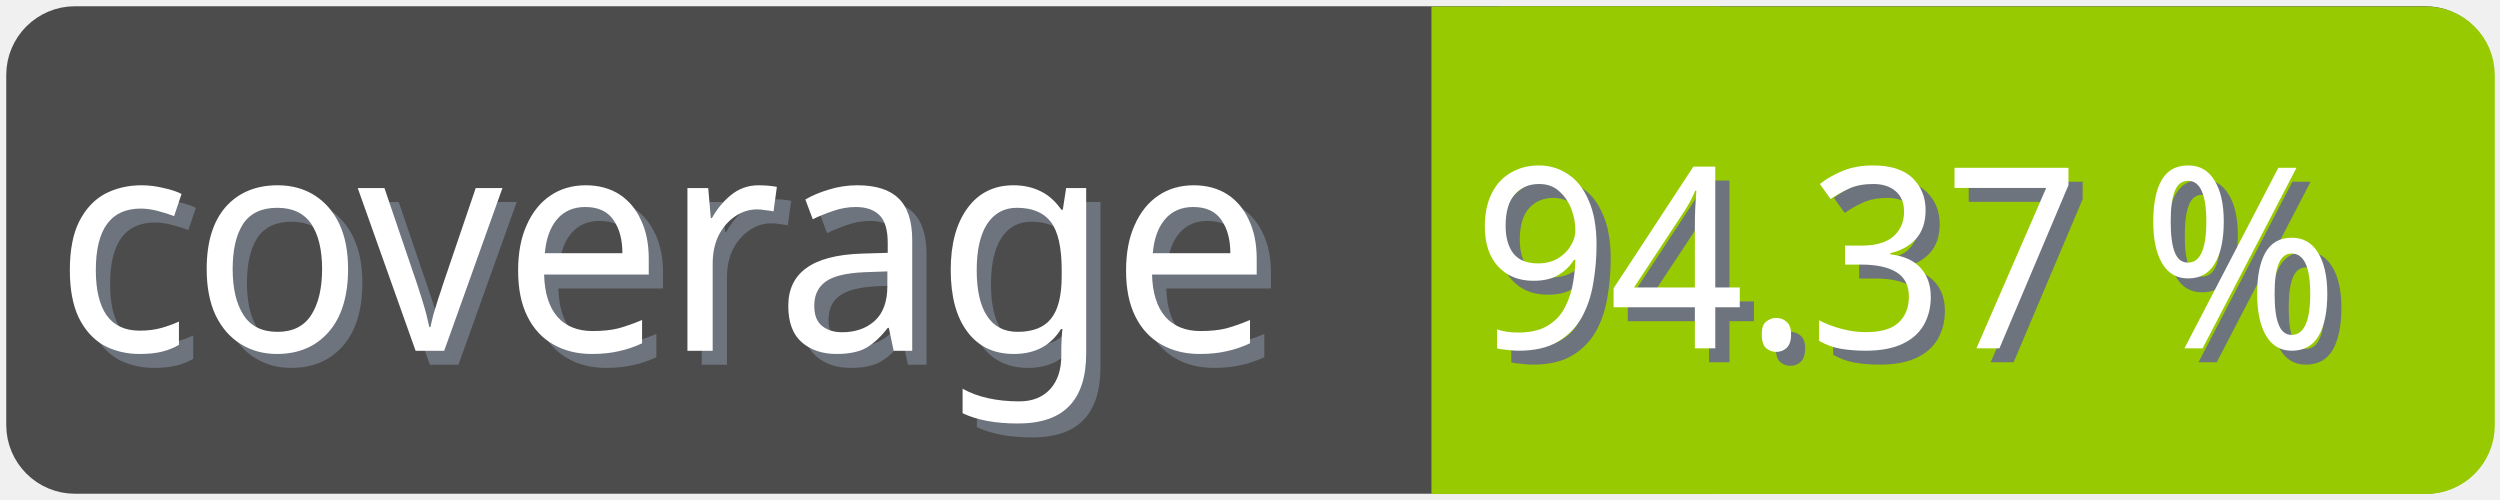
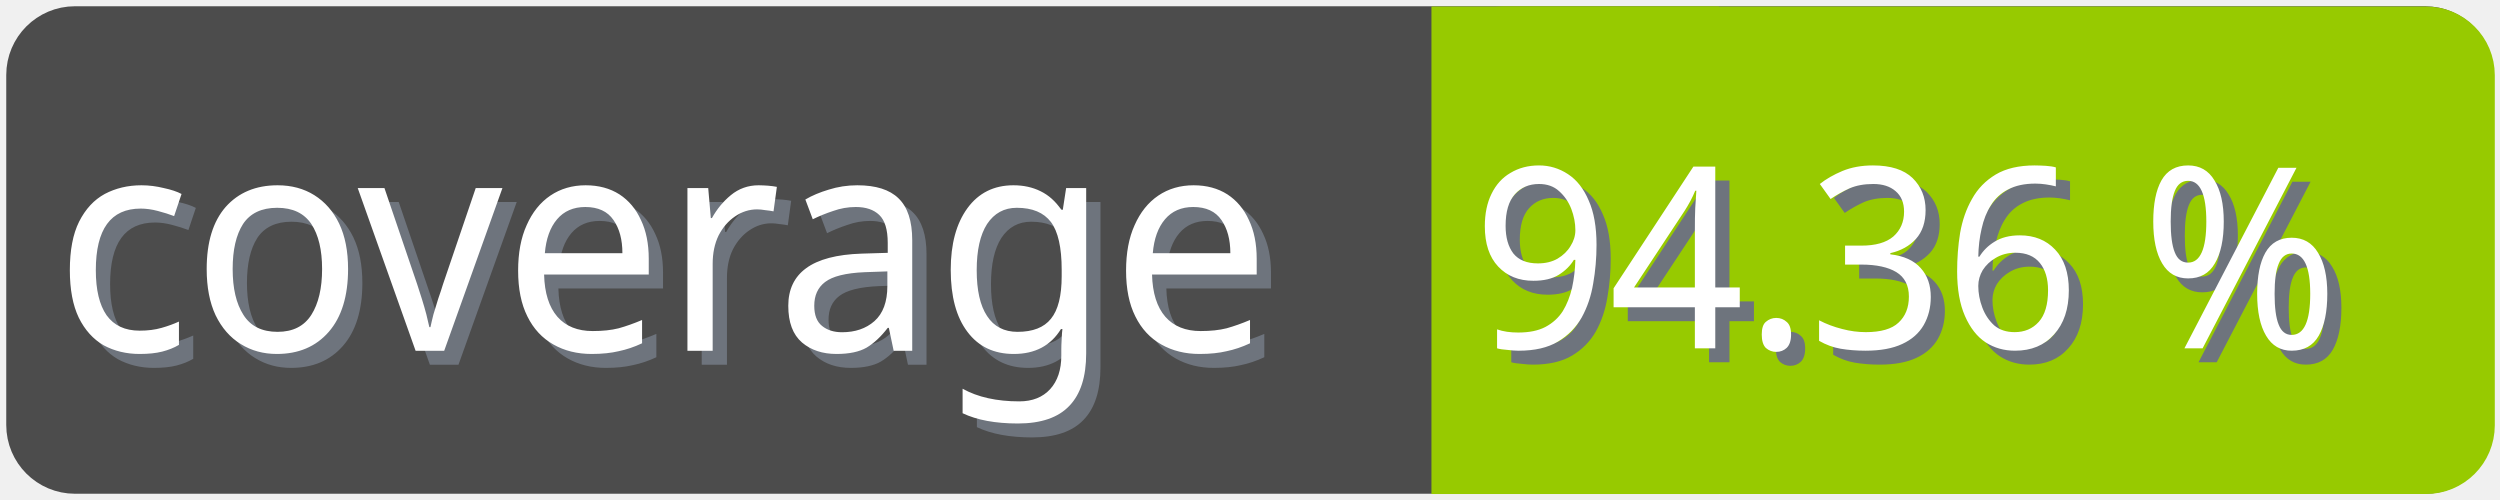
<svg xmlns="http://www.w3.org/2000/svg" width="100" height="20">
  <g>
    <rect fill="none" id="canvas_background" height="22" width="102" y="-1" x="-1" />
  </g>
  <g>
    <rect rx="2" id="svg_1" height="18" width="98" y="1" x="1" stroke-width="1.5" stroke="#4c4c4c" fill="#4c4c4c" />
    <text transform="matrix(0.95, 0, 0, 1.01133, 0.0809801, -0.0237383)" font-weight="normal" xml:space="preserve" text-anchor="start" font-family="'Trebuchet MS', Gadget, sans-serif" font-size="12" id="svg_8" y="14.45" x="2.8" stroke-width="0" stroke="#4c4c4c" fill="#6e747d">coverage</text>
    <text transform="matrix(0.95, 0, 0, 1.01133, 0.0809801, -0.0237383)" font-weight="normal" xml:space="preserve" text-anchor="start" font-family="'Trebuchet MS', Gadget, sans-serif" font-size="12" id="svg_3" y="13.9" x="2.2" stroke-width="0" stroke="#4c4c4c" fill="#ffffff">coverage</text>
    <rect rx="2" id="svg_5" height="18" width="40.905" y="1.011" x="58.137" stroke-width="1.5" stroke="#97ca00" fill="#97ca00" />
    <rect id="svg_7" height="18" width="10" y="1.011" x="58.008" stroke-width="1.5" stroke="#97ca00" fill="#97ca00" />
-     <text transform="matrix(0.95, 0, 0, 1.01133, 0.0809801, -0.0237383)" font-weight="normal" xml:space="preserve" text-anchor="end" font-family="'Trebuchet MS', Gadget, sans-serif" font-size="10" id="svg_10" y="14.35" x="99" stroke-width="0" stroke="#4c4c4c" fill="#6e747d">94.37 %</text>
-     <text transform="matrix(0.95, 0, 0, 1.01133, 0.0809801, -0.0237383)" font-weight="normal" xml:space="preserve" text-anchor="end" font-family="'Trebuchet MS', Gadget, sans-serif" font-size="10" id="svg_9" y="13.8" x="98.4" stroke-width="0" stroke="#4c4c4c" fill="#ffffff">94.37 %</text>
+     <text transform="matrix(0.95, 0, 0, 1.01133, 0.0809801, -0.0237383)" font-weight="normal" xml:space="preserve" text-anchor="end" font-family="'Trebuchet MS', Gadget, sans-serif" font-size="10" id="svg_10" y="14.35" x="99" stroke-width="0" stroke="#4c4c4c" fill="#6e747d">94.36 %</text>
+     <text transform="matrix(0.95, 0, 0, 1.01133, 0.0809801, -0.0237383)" font-weight="normal" xml:space="preserve" text-anchor="end" font-family="'Trebuchet MS', Gadget, sans-serif" font-size="10" id="svg_9" y="13.8" x="98.4" stroke-width="0" stroke="#4c4c4c" fill="#ffffff">94.36 %</text>
  </g>
</svg>
